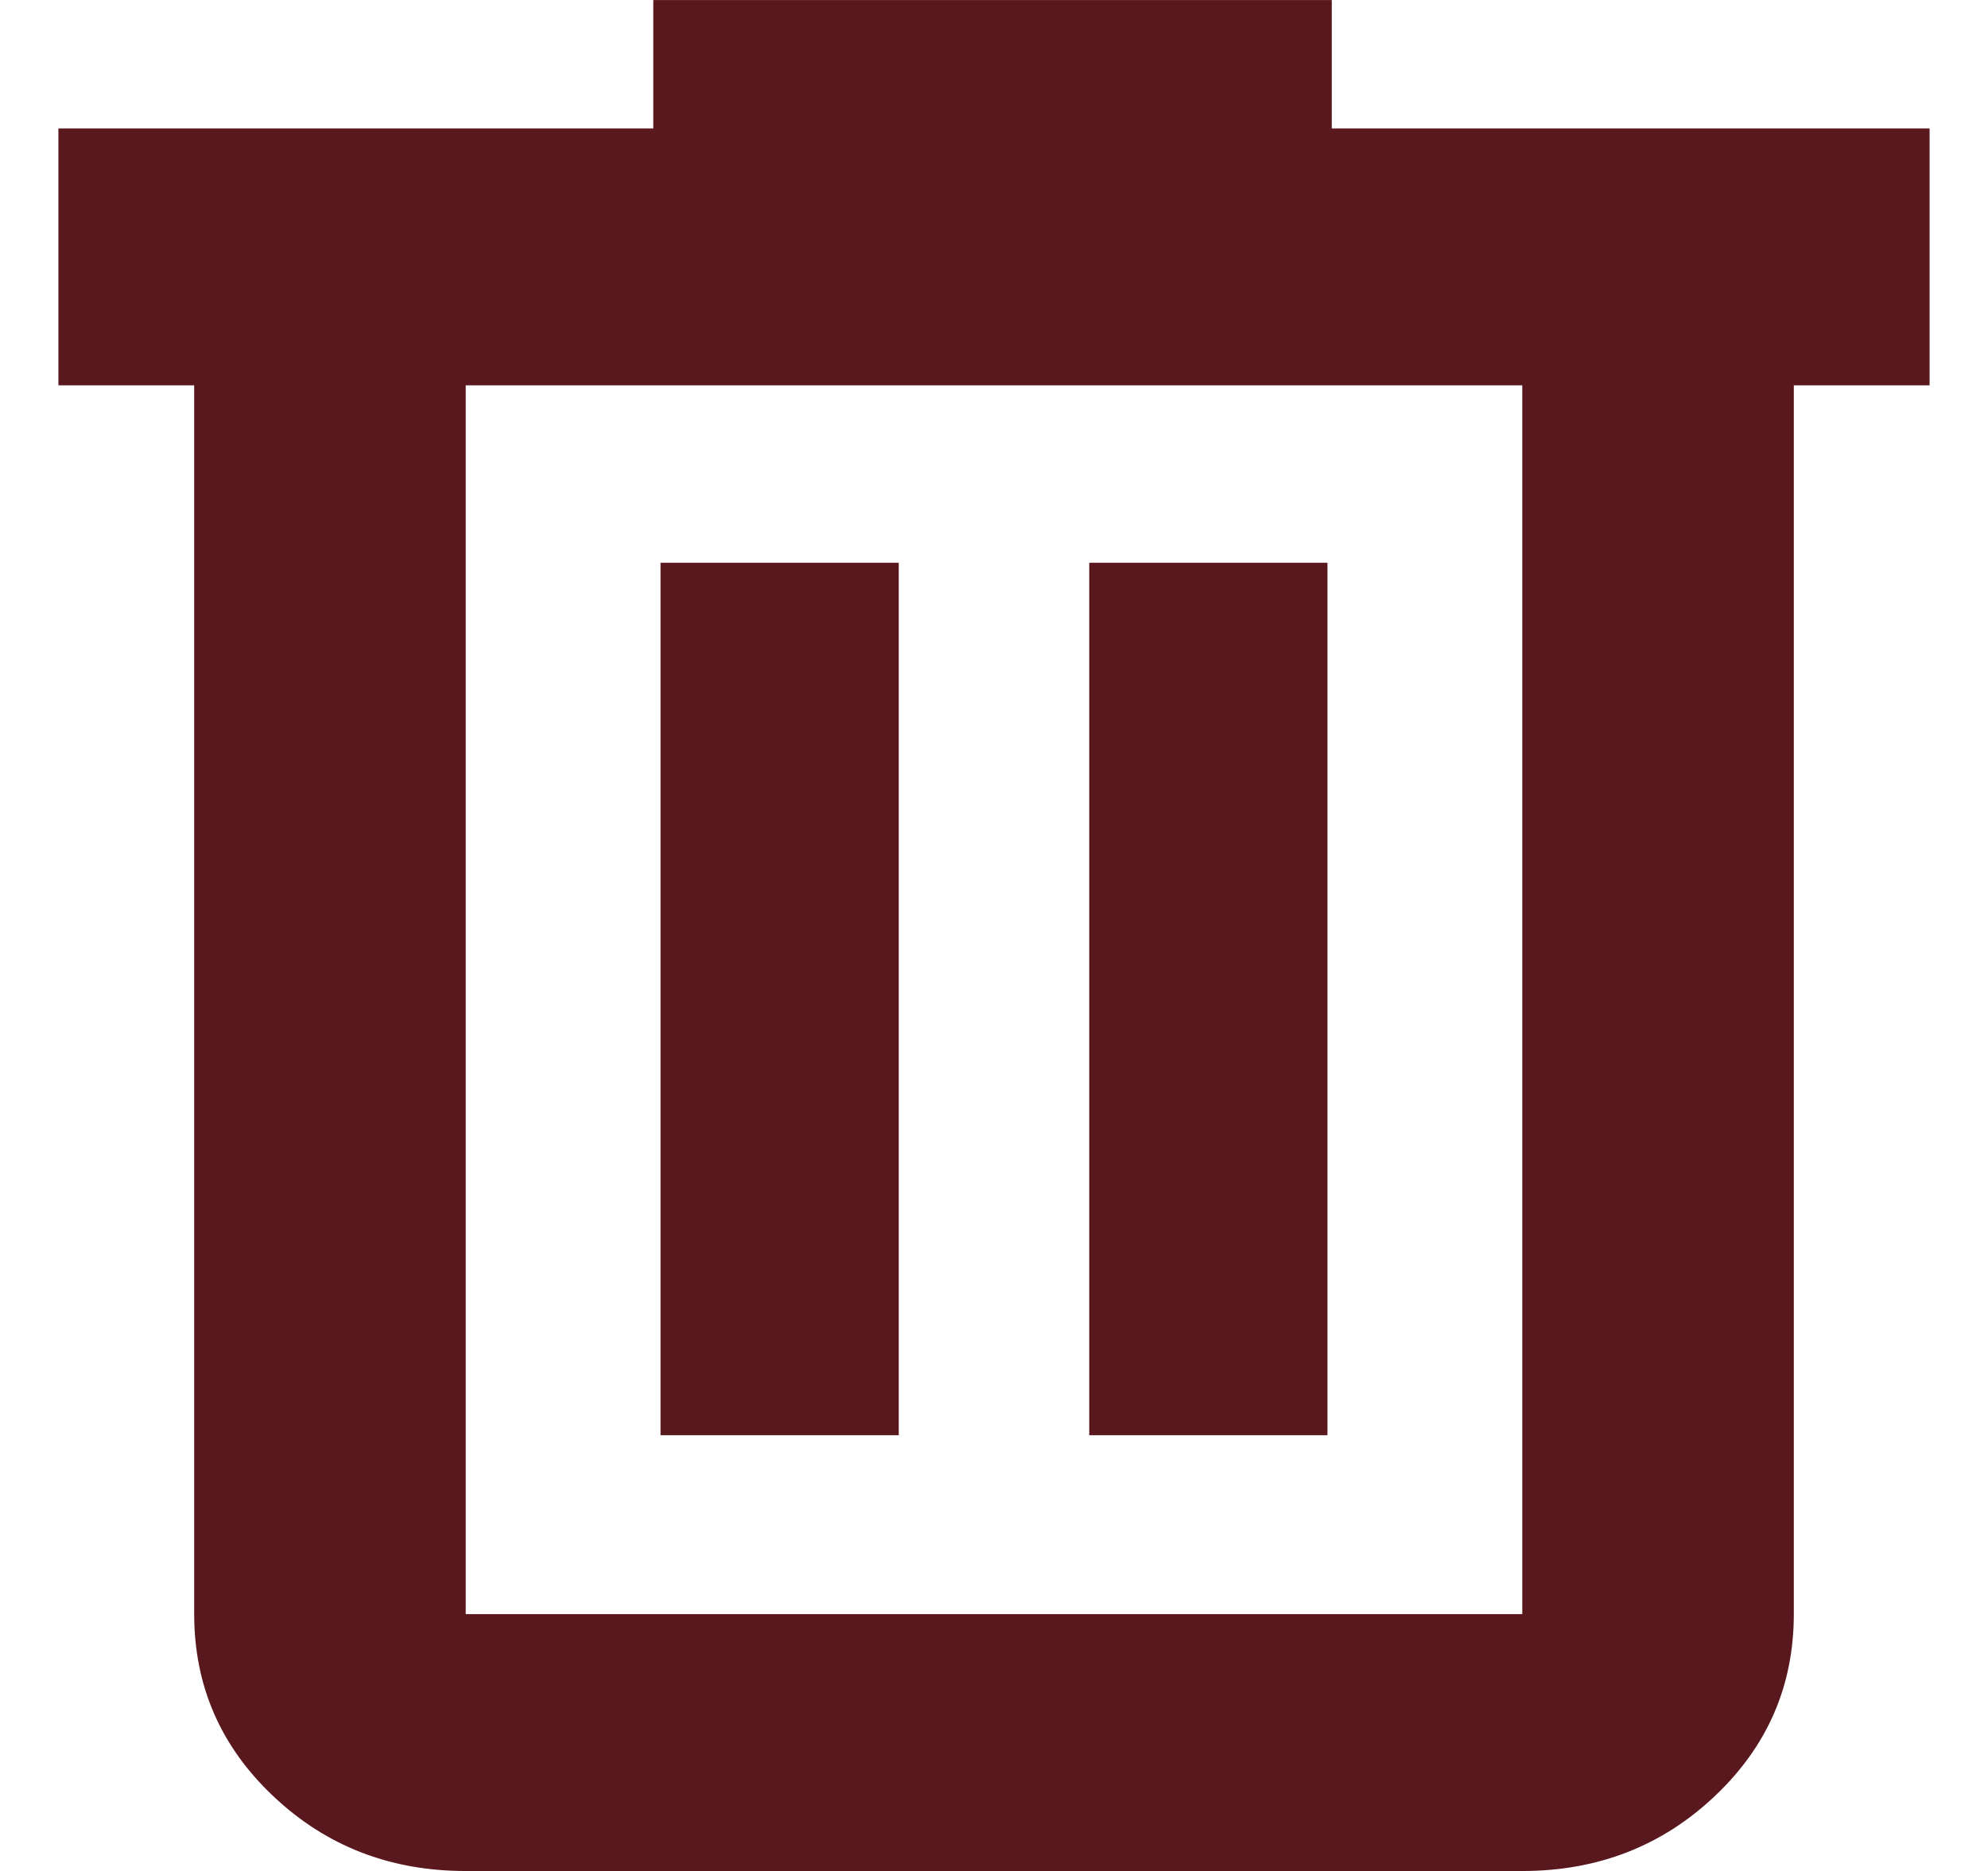
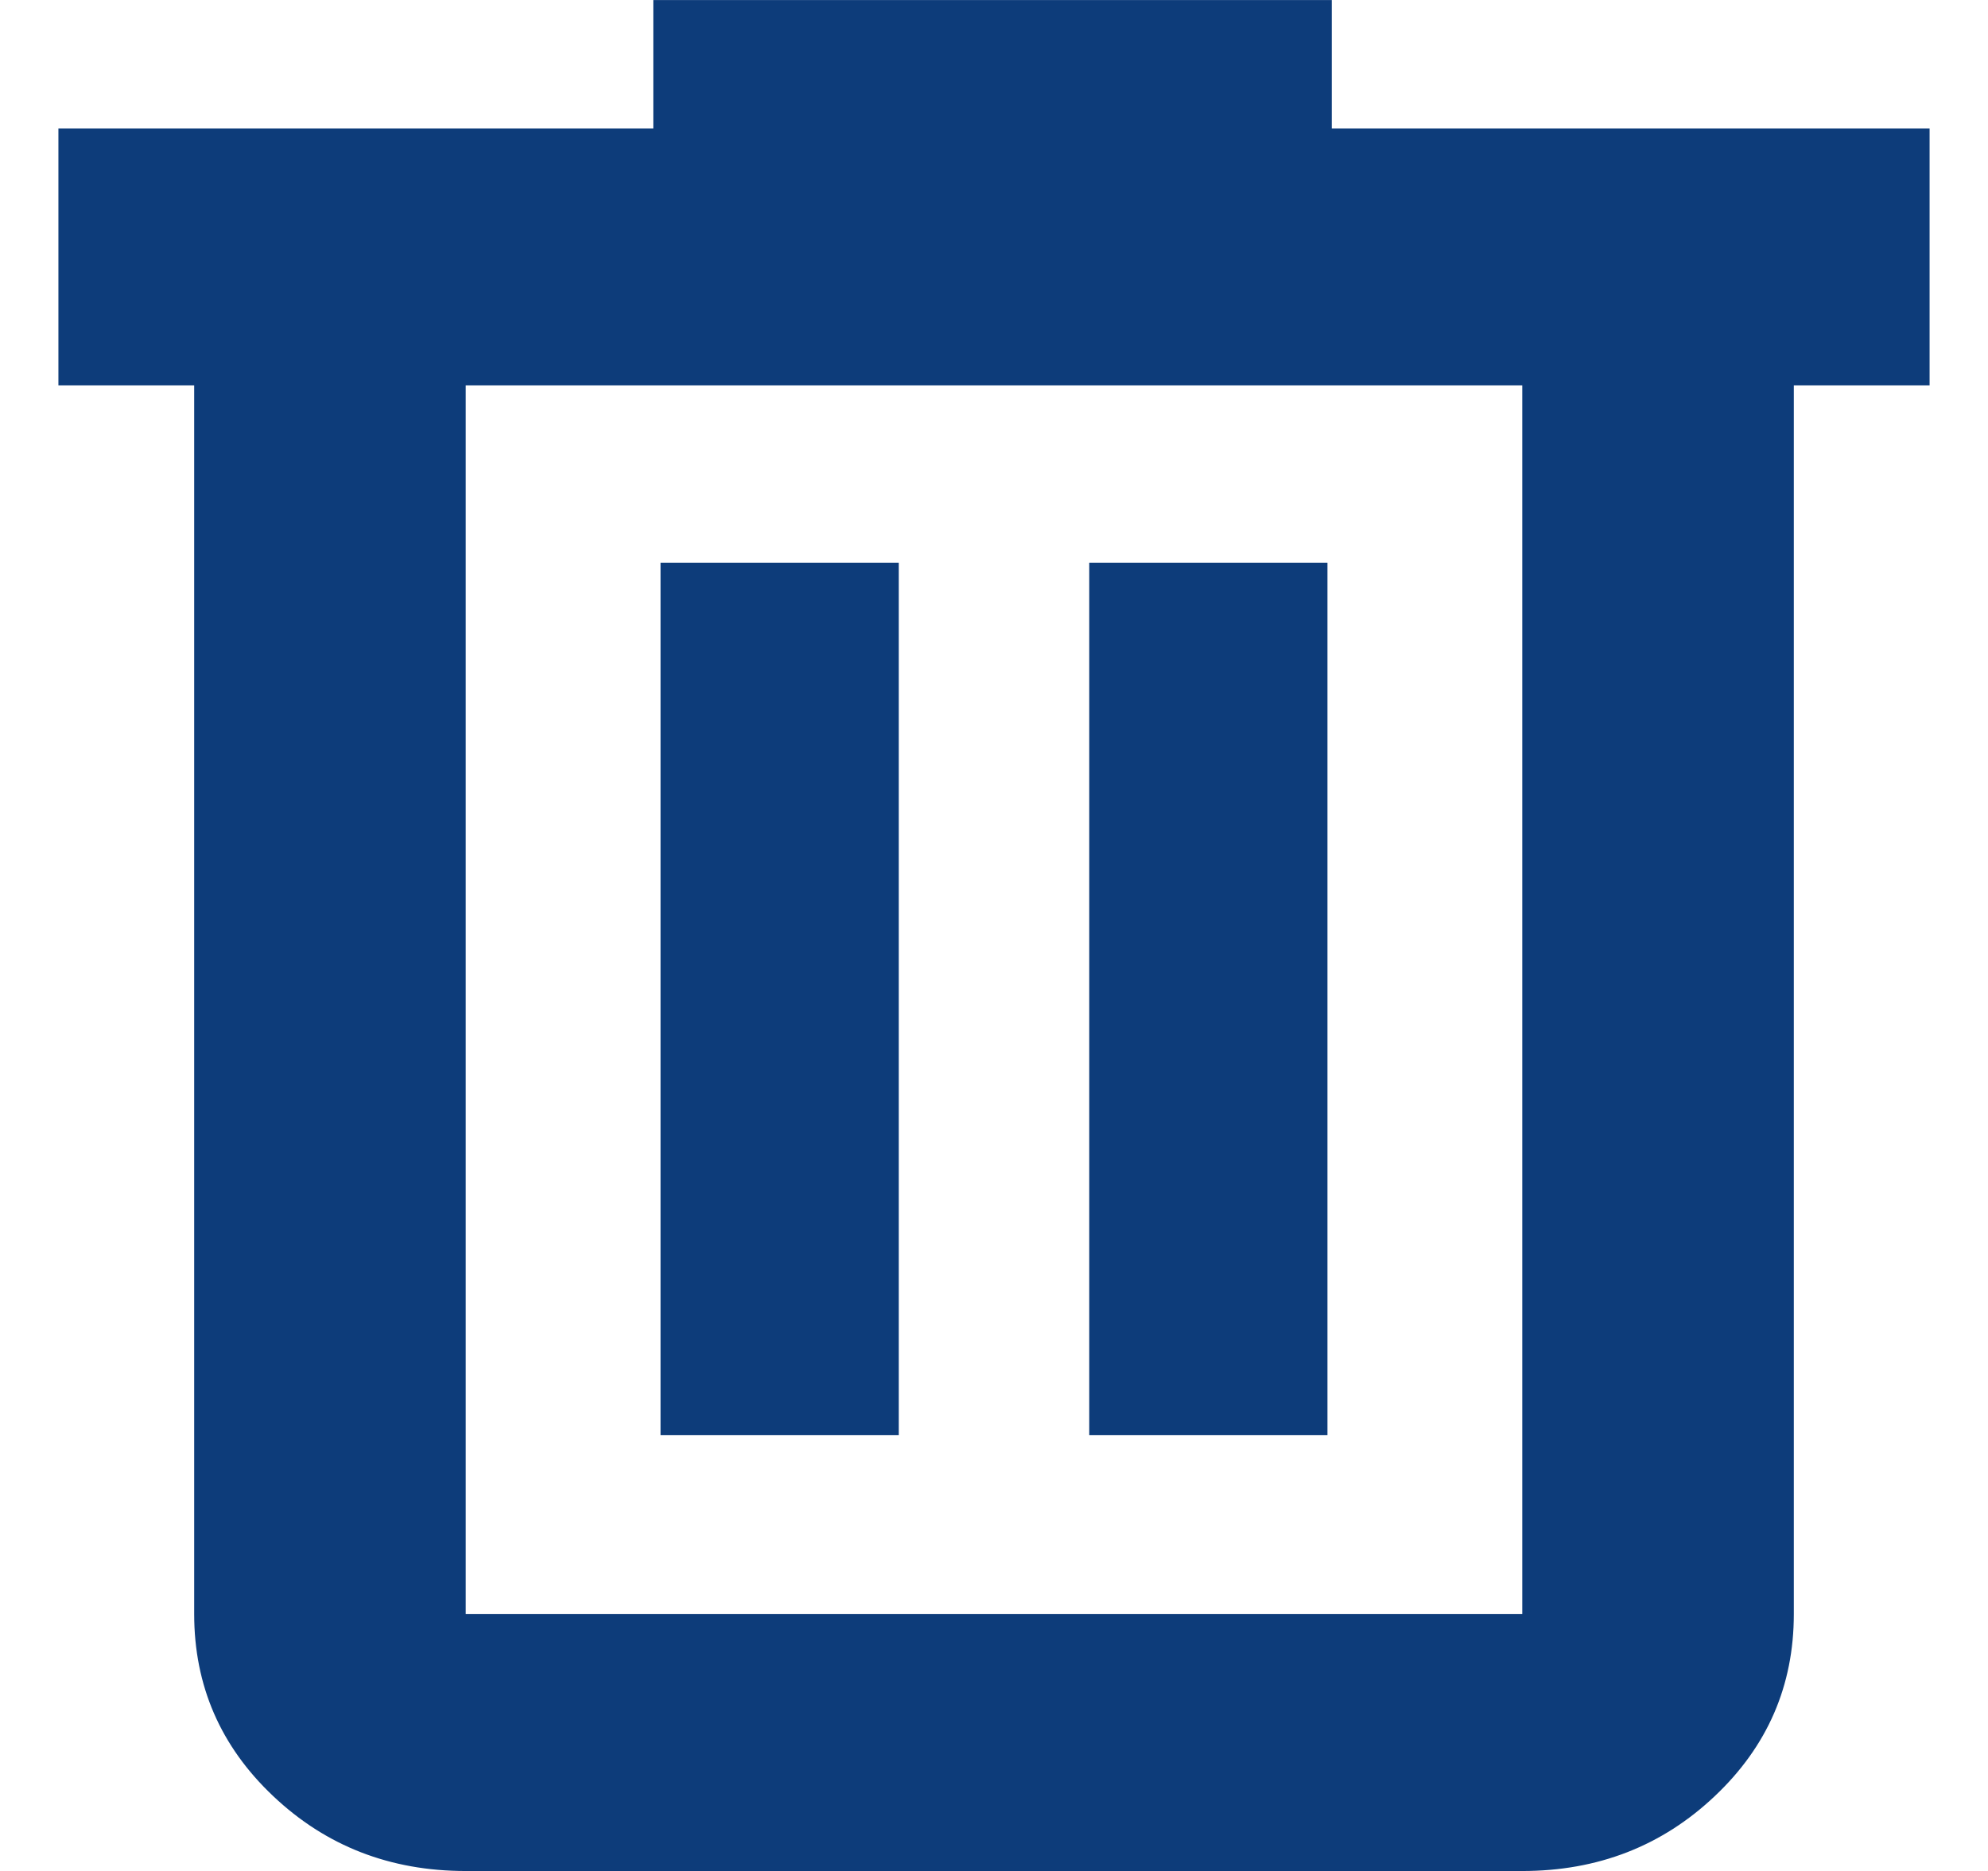
<svg xmlns="http://www.w3.org/2000/svg" width="17" height="16" viewBox="0 0 17 16" fill="none">
-   <path d="M1.673 3.295V3.283H1.661H0.512V1.111H5.587H5.599V1.098V0.013H11.376V1.098V1.111H11.389H16.488V3.283H15.339H15.327V3.295V13.803C15.327 14.412 15.103 14.928 14.655 15.351C14.207 15.775 13.661 15.988 13.017 15.988H3.983C3.339 15.988 2.793 15.775 2.345 15.351C1.897 14.928 1.673 14.412 1.673 13.803V3.295ZM13.03 3.295V3.283H13.017H3.983H3.97V3.295V13.803V13.816H3.983H13.017H13.03V13.803V3.295ZM7.673 4.825V12.261H5.661V4.825H7.673ZM11.339 4.825V12.261H9.327V4.825H11.339Z" fill="#58181D" stroke="#58181D" stroke-width="0.025" />
+   <path d="M1.673 3.295V3.283H1.661H0.512V1.111H5.587H5.599V1.098V0.013H11.376V1.098V1.111H11.389H16.488V3.283H15.339H15.327V3.295V13.803C15.327 14.412 15.103 14.928 14.655 15.351C14.207 15.775 13.661 15.988 13.017 15.988H3.983C3.339 15.988 2.793 15.775 2.345 15.351C1.897 14.928 1.673 14.412 1.673 13.803V3.295ZM13.03 3.295V3.283H13.017H3.983H3.97V3.295V13.803V13.816H3.983H13.017H13.03V13.803V3.295ZM7.673 4.825V12.261H5.661V4.825H7.673ZM11.339 4.825V12.261H9.327V4.825H11.339Z" fill="#0d3c7a" stroke="#0d3c7a" stroke-width="0.025" />
</svg>
